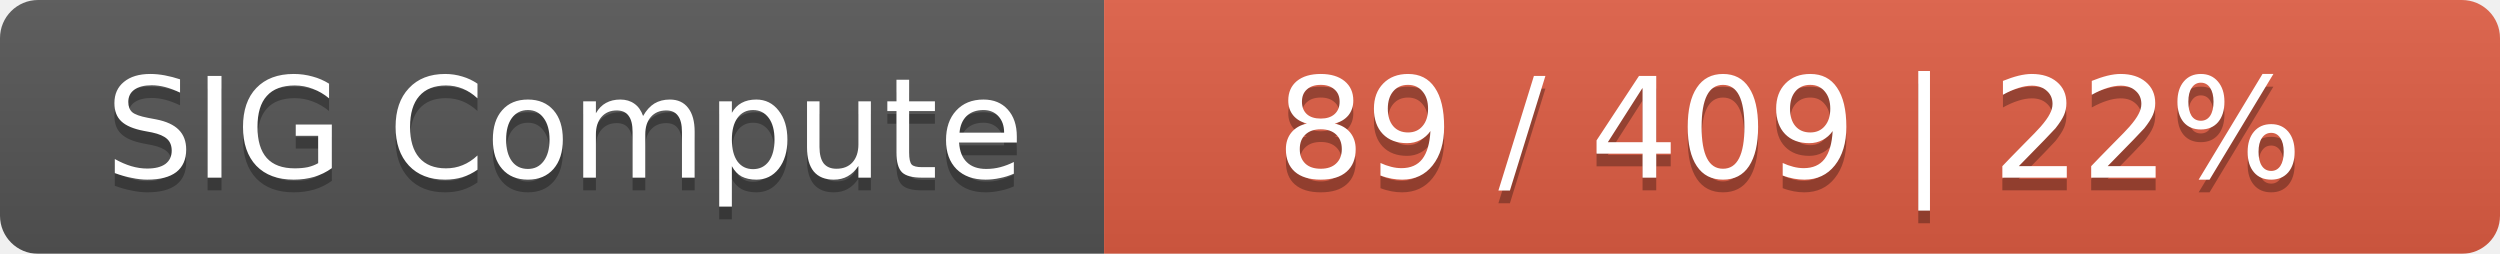
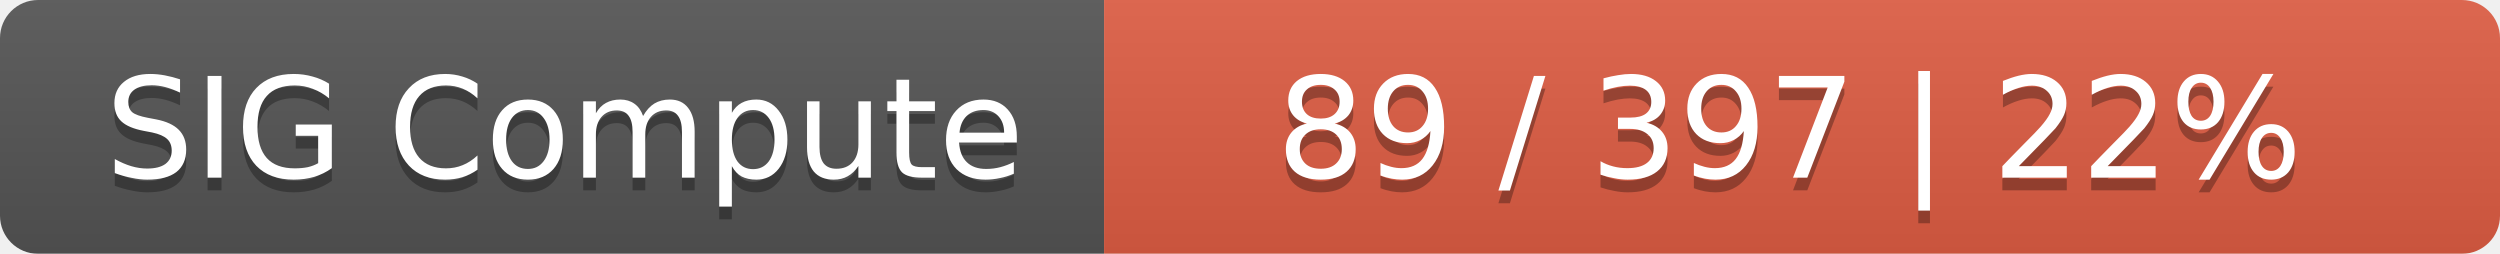
<svg xmlns="http://www.w3.org/2000/svg" width="197" height="20">
  <linearGradient id="smooth" x2="0" y2="100%">
    <stop offset="0" stop-color="#bbb" stop-opacity=".1" />
    <stop offset="1" stop-opacity=".1" />
  </linearGradient>
  <mask id="round">
    <rect width="197" height="20" rx="3" fill="#fff" />
  </mask>
  <g mask="url(#round)">
    <rect width="87" height="20" fill="#555" />
    <rect x="87" width="110" height="20" fill="#e05d44" />
    <rect width="197" height="20" fill="url(#smooth)" />
  </g>
  <g fill="#fff" text-anchor="middle" font-family="DejaVu Sans,Verdana,Geneva,sans-serif" font-size="11">
    <text x="44.5" y="15" fill="#010101" fill-opacity=".3">SIG Compute</text>
    <text x="44.5" y="14">SIG Compute</text>
-     <text x="141" y="15" fill="#010101" fill-opacity=".3">89 / 409    |    22%</text>
-     <text x="141" y="14">89 / 409    |    22%</text>
+     <text x="141" y="15" fill="#010101" fill-opacity=".3">89 / 397    |    22%</text>
+     <text x="141" y="14">89 / 397    |    22%</text>
  </g>
</svg>
